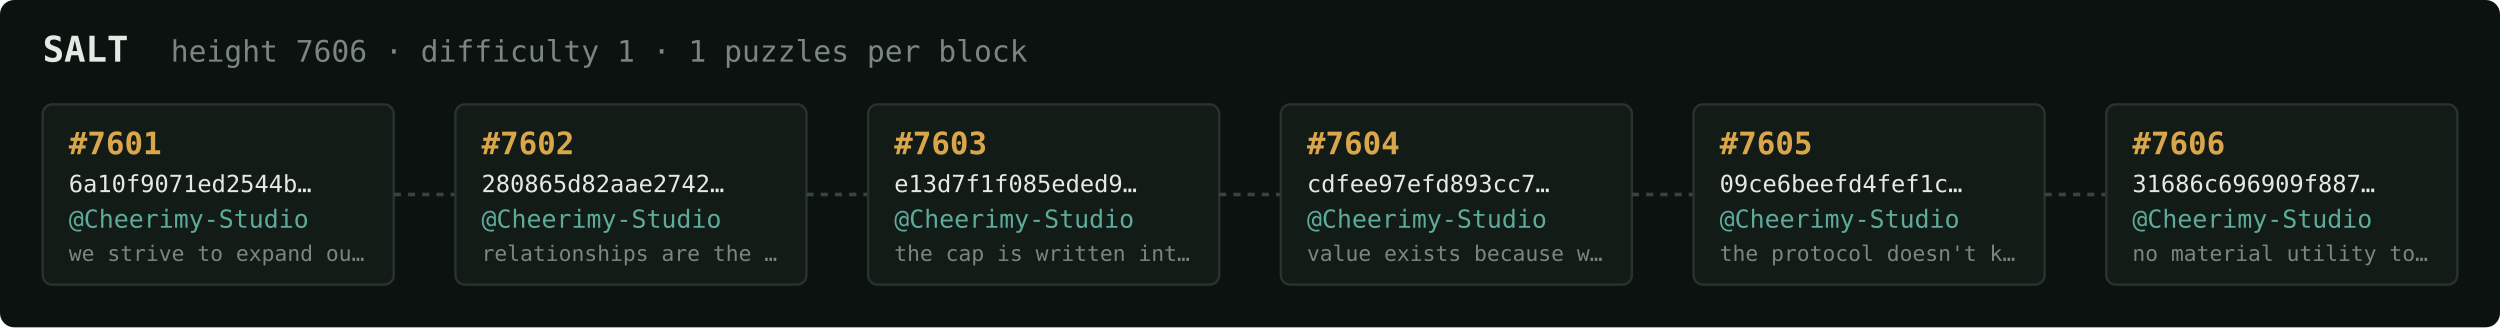
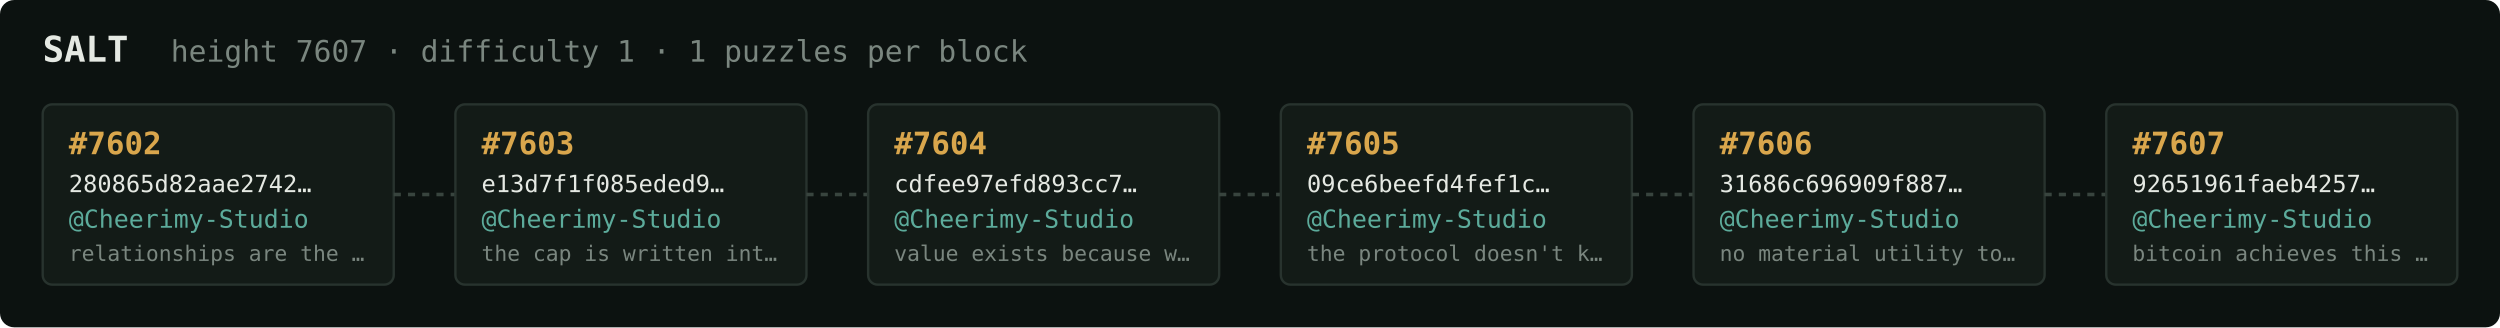
<svg xmlns="http://www.w3.org/2000/svg" width="1054" height="138" viewBox="0 0 1054 138" font-family="ui-monospace,SFMono-Regular,Menlo,monospace">
  <rect fill="#0c1210" width="1054" height="138" rx="6" />
  <text x="18" y="26" fill="#e5e9e3" font-size="15" font-weight="700">SALT</text>
-   <text x="72" y="26" fill="#7a867f" font-size="12.5">height 7606 · difficulty 1 · 1 puzzles per block</text>
+   <text x="72" y="26" fill="#7a867f" font-size="12.5">height 7607 · difficulty 1 · 1 puzzles per block</text>
  <rect x="18" y="44" width="148" height="76" rx="4" fill="#131b17" stroke="#28332e" stroke-width="1" />
-   <text x="29" y="65" fill="#d9a64c" font-size="13" font-weight="700">#7601</text>
-   <text x="29" y="81" fill="#e5e9e3" font-size="10">6a10f9071ed2544b…</text>
+   <text x="29" y="65" fill="#d9a64c" font-size="13" font-weight="700">#7602</text>
+   <text x="29" y="81" fill="#e5e9e3" font-size="10">280865d82aae2742…</text>
  <text x="29" y="96" fill="#5cab9b" font-size="10.5">@Cheerimy-Studio</text>
-   <text x="29" y="110" fill="#7a867f" font-size="9">we strive to expand ou…</text>
+   <text x="29" y="110" fill="#7a867f" font-size="9">relationships are the …</text>
  <line x1="166" y1="82.0" x2="192" y2="82.0" stroke="#38443e" stroke-width="1.5" stroke-dasharray="3 3" />
  <rect x="192" y="44" width="148" height="76" rx="4" fill="#131b17" stroke="#28332e" stroke-width="1" />
-   <text x="203" y="65" fill="#d9a64c" font-size="13" font-weight="700">#7602</text>
-   <text x="203" y="81" fill="#e5e9e3" font-size="10">280865d82aae2742…</text>
+   <text x="203" y="65" fill="#d9a64c" font-size="13" font-weight="700">#7603</text>
+   <text x="203" y="81" fill="#e5e9e3" font-size="10">e13d7f1f085eded9…</text>
  <text x="203" y="96" fill="#5cab9b" font-size="10.5">@Cheerimy-Studio</text>
-   <text x="203" y="110" fill="#7a867f" font-size="9">relationships are the …</text>
+   <text x="203" y="110" fill="#7a867f" font-size="9">the cap is written int…</text>
  <line x1="340" y1="82.0" x2="366" y2="82.0" stroke="#38443e" stroke-width="1.5" stroke-dasharray="3 3" />
  <rect x="366" y="44" width="148" height="76" rx="4" fill="#131b17" stroke="#28332e" stroke-width="1" />
-   <text x="377" y="65" fill="#d9a64c" font-size="13" font-weight="700">#7603</text>
-   <text x="377" y="81" fill="#e5e9e3" font-size="10">e13d7f1f085eded9…</text>
+   <text x="377" y="65" fill="#d9a64c" font-size="13" font-weight="700">#7604</text>
+   <text x="377" y="81" fill="#e5e9e3" font-size="10">cdfee97efd893cc7…</text>
  <text x="377" y="96" fill="#5cab9b" font-size="10.5">@Cheerimy-Studio</text>
-   <text x="377" y="110" fill="#7a867f" font-size="9">the cap is written int…</text>
+   <text x="377" y="110" fill="#7a867f" font-size="9">value exists because w…</text>
  <line x1="514" y1="82.0" x2="540" y2="82.0" stroke="#38443e" stroke-width="1.5" stroke-dasharray="3 3" />
  <rect x="540" y="44" width="148" height="76" rx="4" fill="#131b17" stroke="#28332e" stroke-width="1" />
-   <text x="551" y="65" fill="#d9a64c" font-size="13" font-weight="700">#7604</text>
-   <text x="551" y="81" fill="#e5e9e3" font-size="10">cdfee97efd893cc7…</text>
+   <text x="551" y="65" fill="#d9a64c" font-size="13" font-weight="700">#7605</text>
+   <text x="551" y="81" fill="#e5e9e3" font-size="10">09ce6beefd4fef1c…</text>
  <text x="551" y="96" fill="#5cab9b" font-size="10.5">@Cheerimy-Studio</text>
-   <text x="551" y="110" fill="#7a867f" font-size="9">value exists because w…</text>
+   <text x="551" y="110" fill="#7a867f" font-size="9">the protocol doesn't k…</text>
  <line x1="688" y1="82.0" x2="714" y2="82.0" stroke="#38443e" stroke-width="1.5" stroke-dasharray="3 3" />
  <rect x="714" y="44" width="148" height="76" rx="4" fill="#131b17" stroke="#28332e" stroke-width="1" />
-   <text x="725" y="65" fill="#d9a64c" font-size="13" font-weight="700">#7605</text>
-   <text x="725" y="81" fill="#e5e9e3" font-size="10">09ce6beefd4fef1c…</text>
+   <text x="725" y="65" fill="#d9a64c" font-size="13" font-weight="700">#7606</text>
+   <text x="725" y="81" fill="#e5e9e3" font-size="10">31686c696909f887…</text>
  <text x="725" y="96" fill="#5cab9b" font-size="10.5">@Cheerimy-Studio</text>
-   <text x="725" y="110" fill="#7a867f" font-size="9">the protocol doesn't k…</text>
+   <text x="725" y="110" fill="#7a867f" font-size="9">no material utility to…</text>
  <line x1="862" y1="82.0" x2="888" y2="82.0" stroke="#38443e" stroke-width="1.5" stroke-dasharray="3 3" />
  <rect x="888" y="44" width="148" height="76" rx="4" fill="#131b17" stroke="#28332e" stroke-width="1" />
-   <text x="899" y="65" fill="#d9a64c" font-size="13" font-weight="700">#7606</text>
-   <text x="899" y="81" fill="#e5e9e3" font-size="10">31686c696909f887…</text>
+   <text x="899" y="65" fill="#d9a64c" font-size="13" font-weight="700">#7607</text>
+   <text x="899" y="81" fill="#e5e9e3" font-size="10">92651961faeb4257…</text>
  <text x="899" y="96" fill="#5cab9b" font-size="10.5">@Cheerimy-Studio</text>
-   <text x="899" y="110" fill="#7a867f" font-size="9">no material utility to…</text>
+   <text x="899" y="110" fill="#7a867f" font-size="9">bitcoin achieves this …</text>
</svg>
